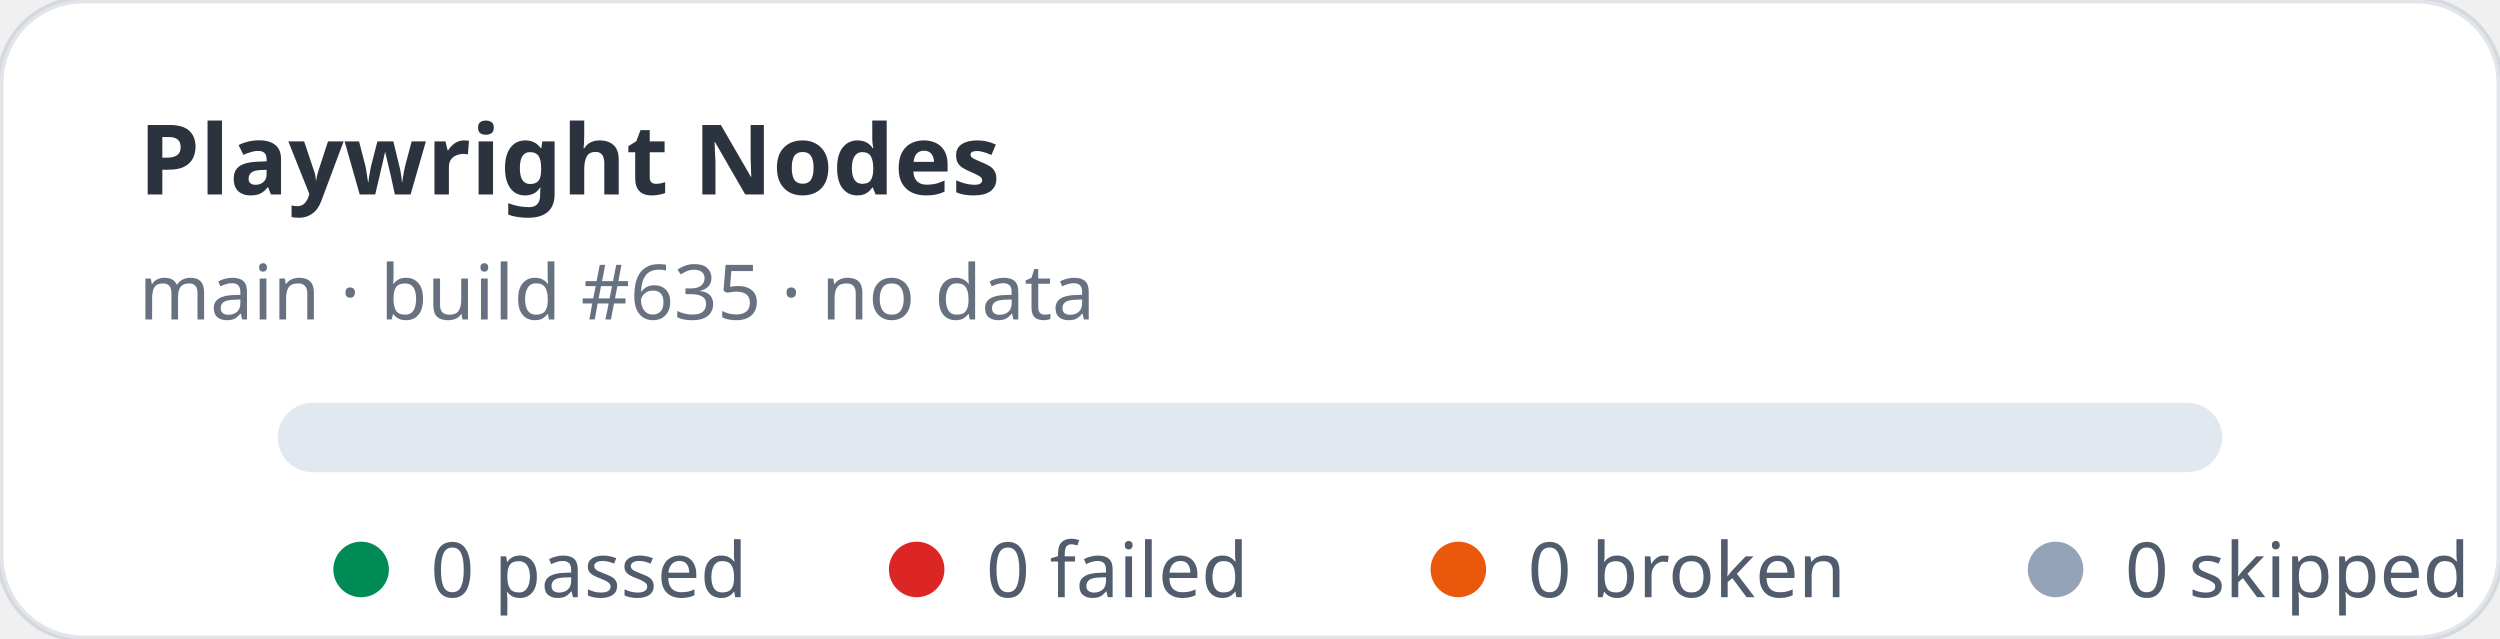
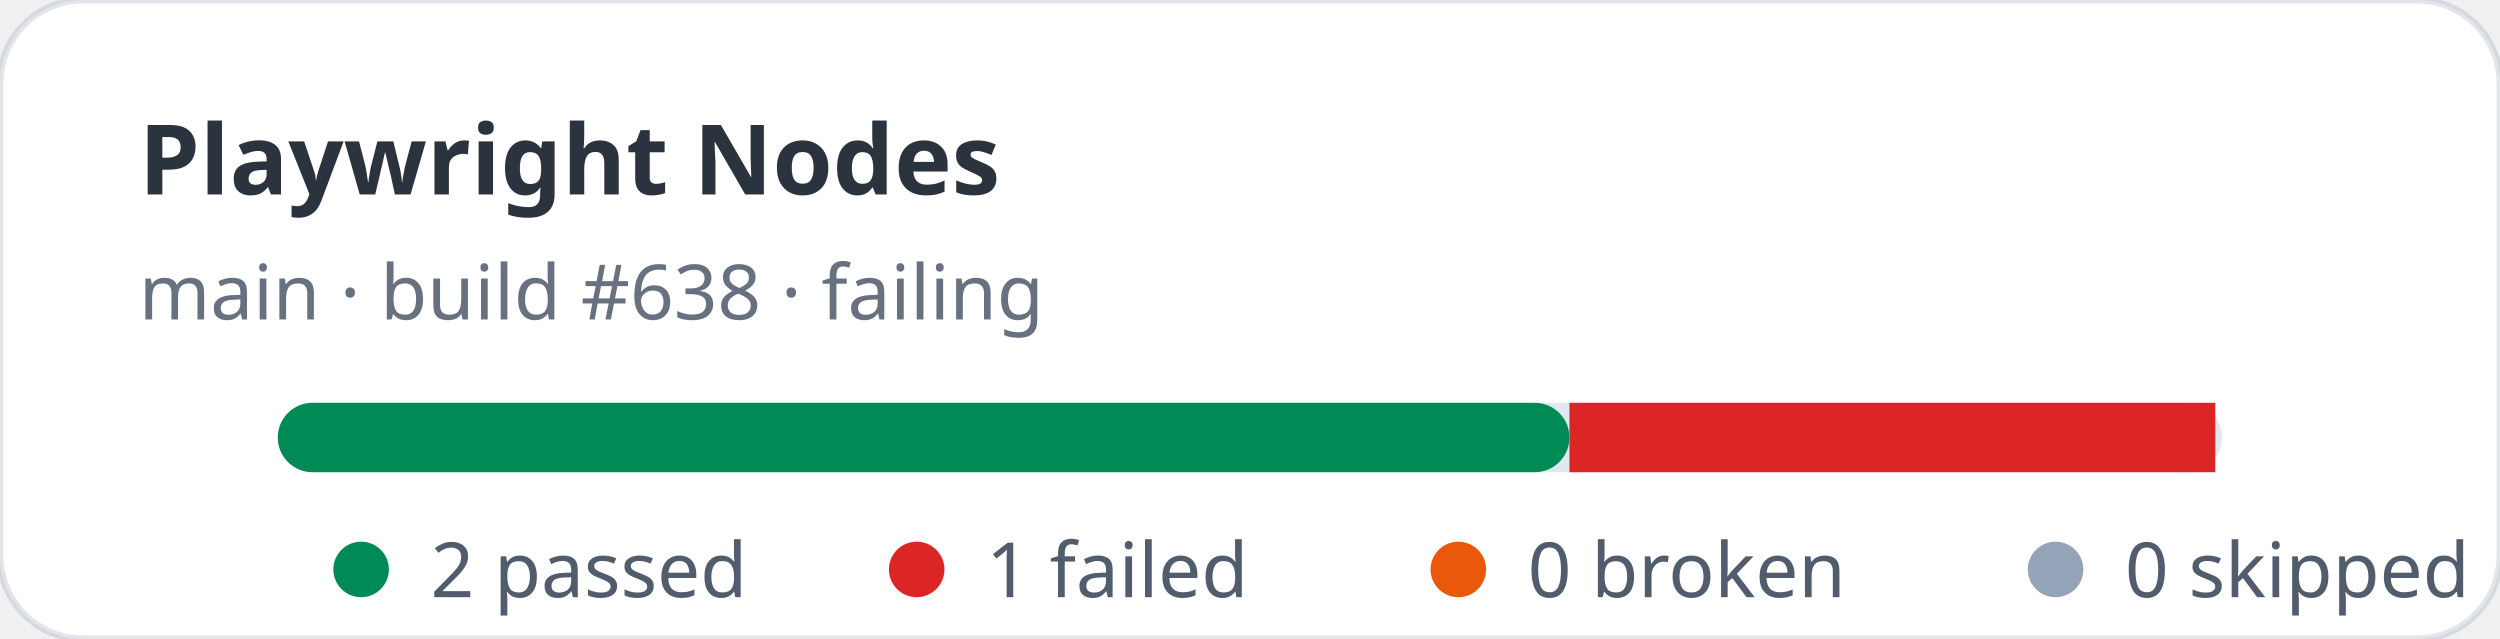
- <svg xmlns="http://www.w3.org/2000/svg" width="360" height="92" viewBox="0 0 360 92" role="img" aria-label="Playwright Nodes stats: 0 passed, 0 failed">
+ <svg xmlns="http://www.w3.org/2000/svg" width="360" height="92" viewBox="0 0 360 92" role="img" aria-label="Playwright Nodes stats: 2 passed, 1 failed">
  <rect width="360" height="92" rx="12" fill="#ffffff" stroke="rgba(11,48,86,0.12)" />
  <text x="20" y="28" fill="rgba(1,10,24,0.83)" font-family="ui-sans-serif,system-ui,sans-serif" font-size="14" font-weight="700">Playwright Nodes</text>
-   <text x="20" y="46" fill="rgba(2,19,44,0.6)" font-family="ui-sans-serif,system-ui,sans-serif" font-size="11">main · build #635 · no data</text>
+   <text x="20" y="46" fill="rgba(2,19,44,0.6)" font-family="ui-sans-serif,system-ui,sans-serif" font-size="11">main · build #638 · failing</text>
  <rect x="40" y="58" width="280" height="10" rx="5" fill="#e2e8f0" />
+   <rect x="40" y="58" width="186" height="10" rx="5" fill="#008a56" />
+   <rect x="226" y="58" width="93" height="10" fill="#dc2626" />
  <g font-family="ui-sans-serif,system-ui,sans-serif" font-size="11" fill="rgba(1,18,40,0.68)">
    <circle cx="52" cy="82" r="4" fill="#008a56" />
-     <text x="62" y="86">0 passed</text>
+     <text x="62" y="86">2 passed</text>
    <circle cx="132" cy="82" r="4" fill="#dc2626" />
-     <text x="142" y="86">0 failed</text>
+     <text x="142" y="86">1 failed</text>
    <circle cx="210" cy="82" r="4" fill="#ea580c" />
    <text x="220" y="86">0 broken</text>
    <circle cx="296" cy="82" r="4" fill="#94a3b8" />
    <text x="306" y="86">0 skipped</text>
  </g>
</svg>
